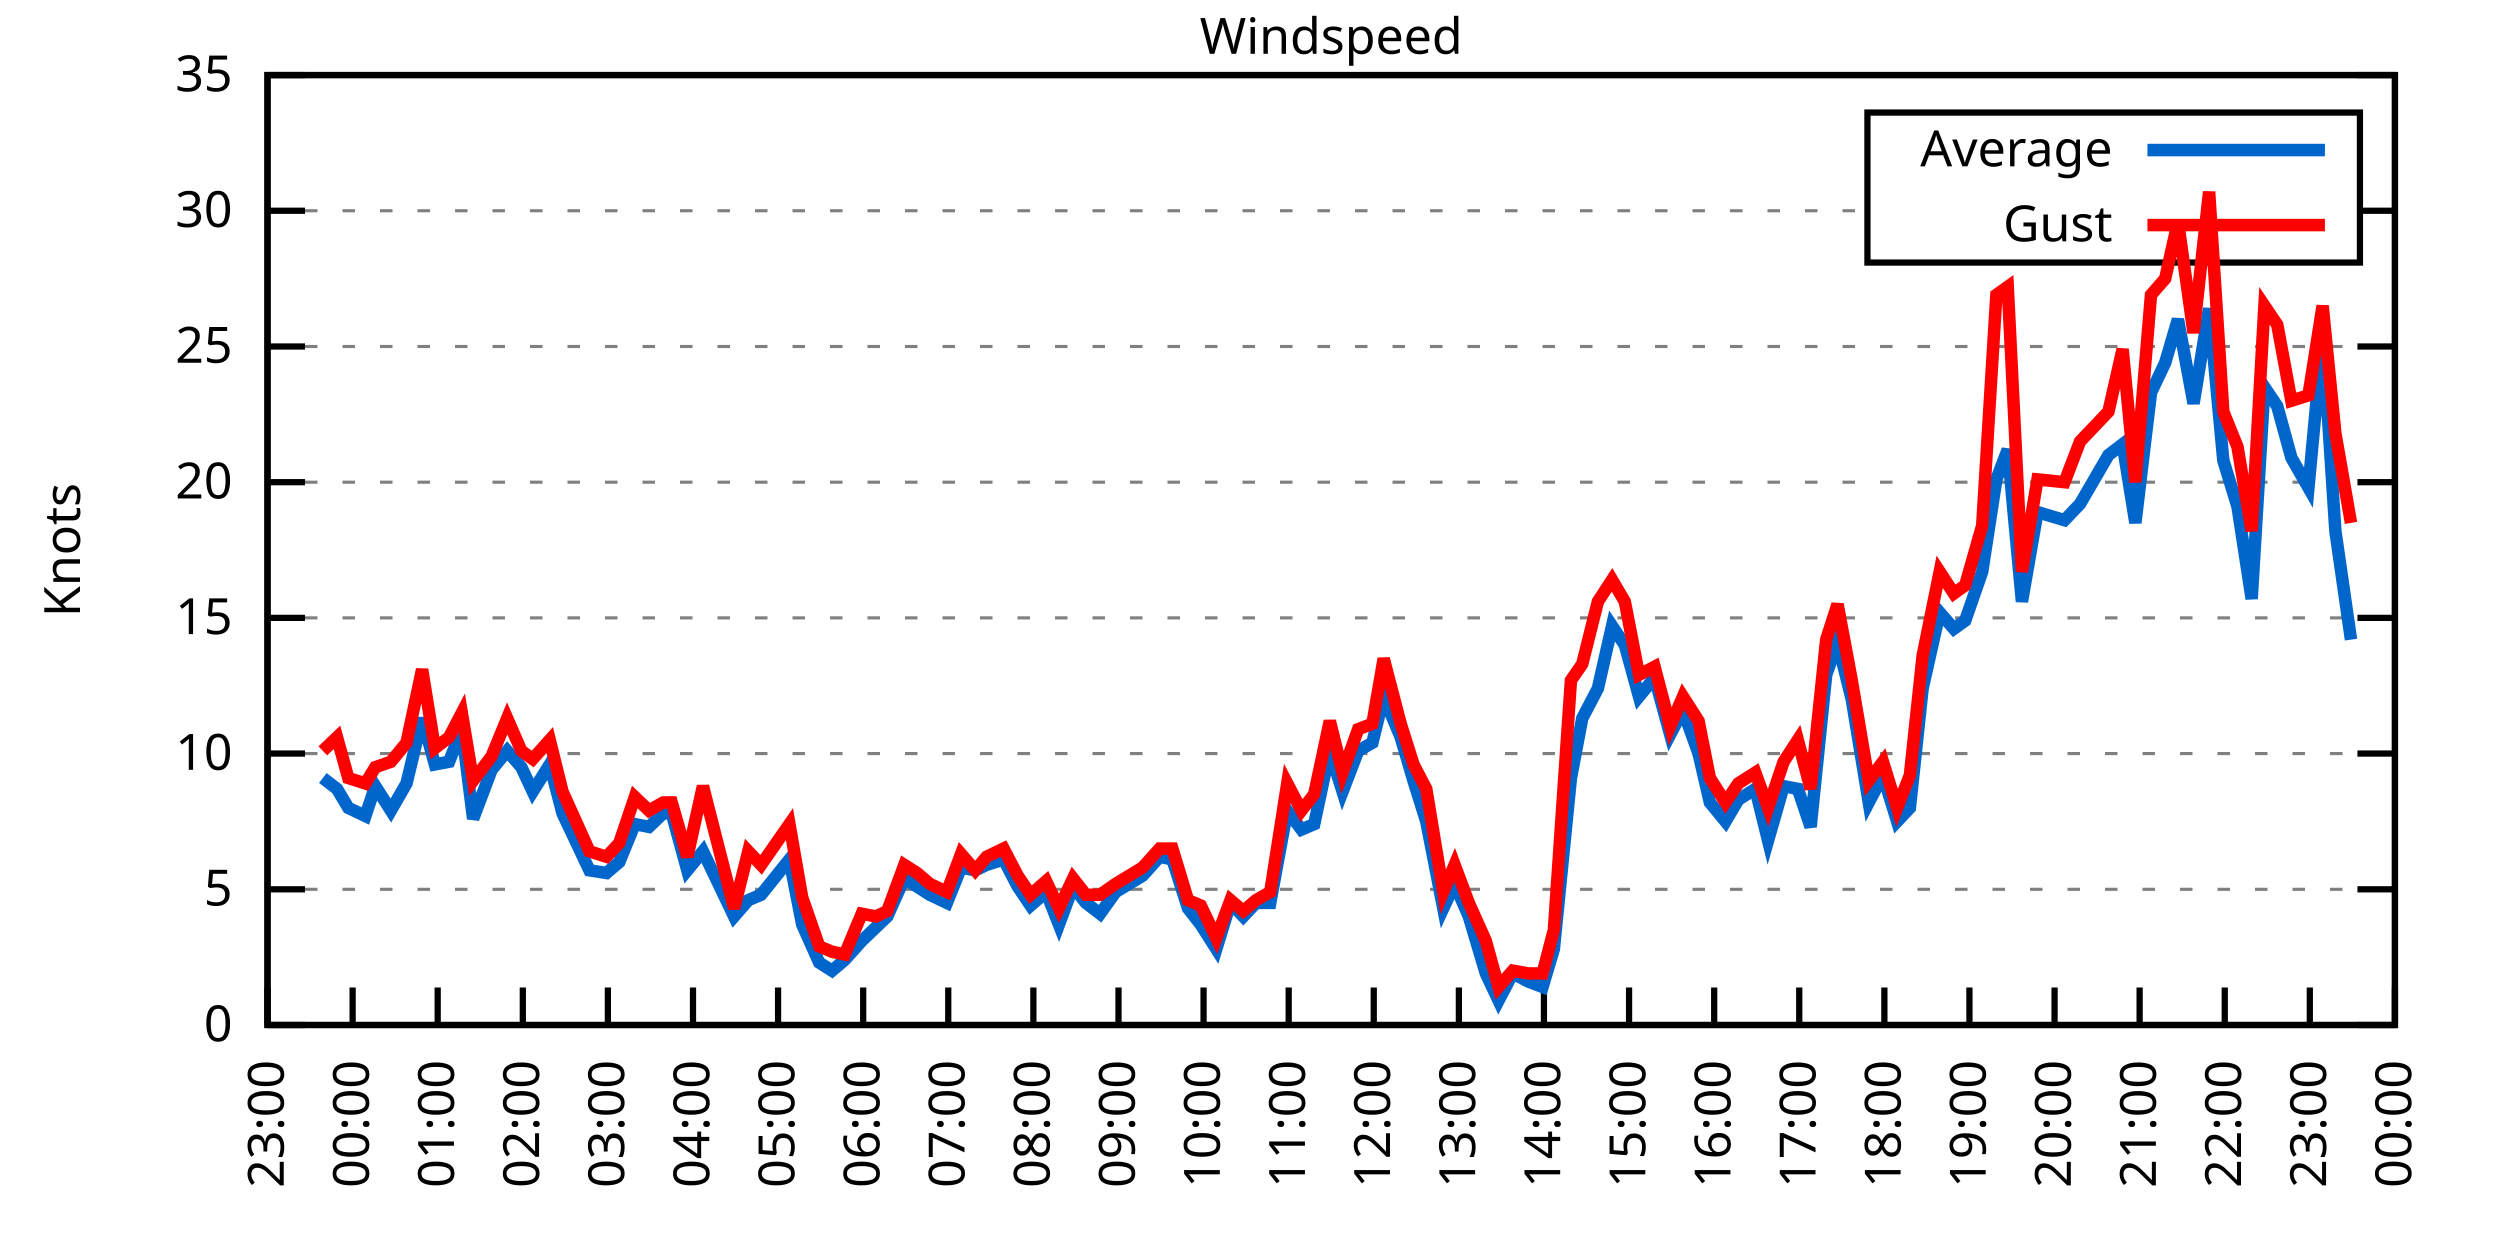
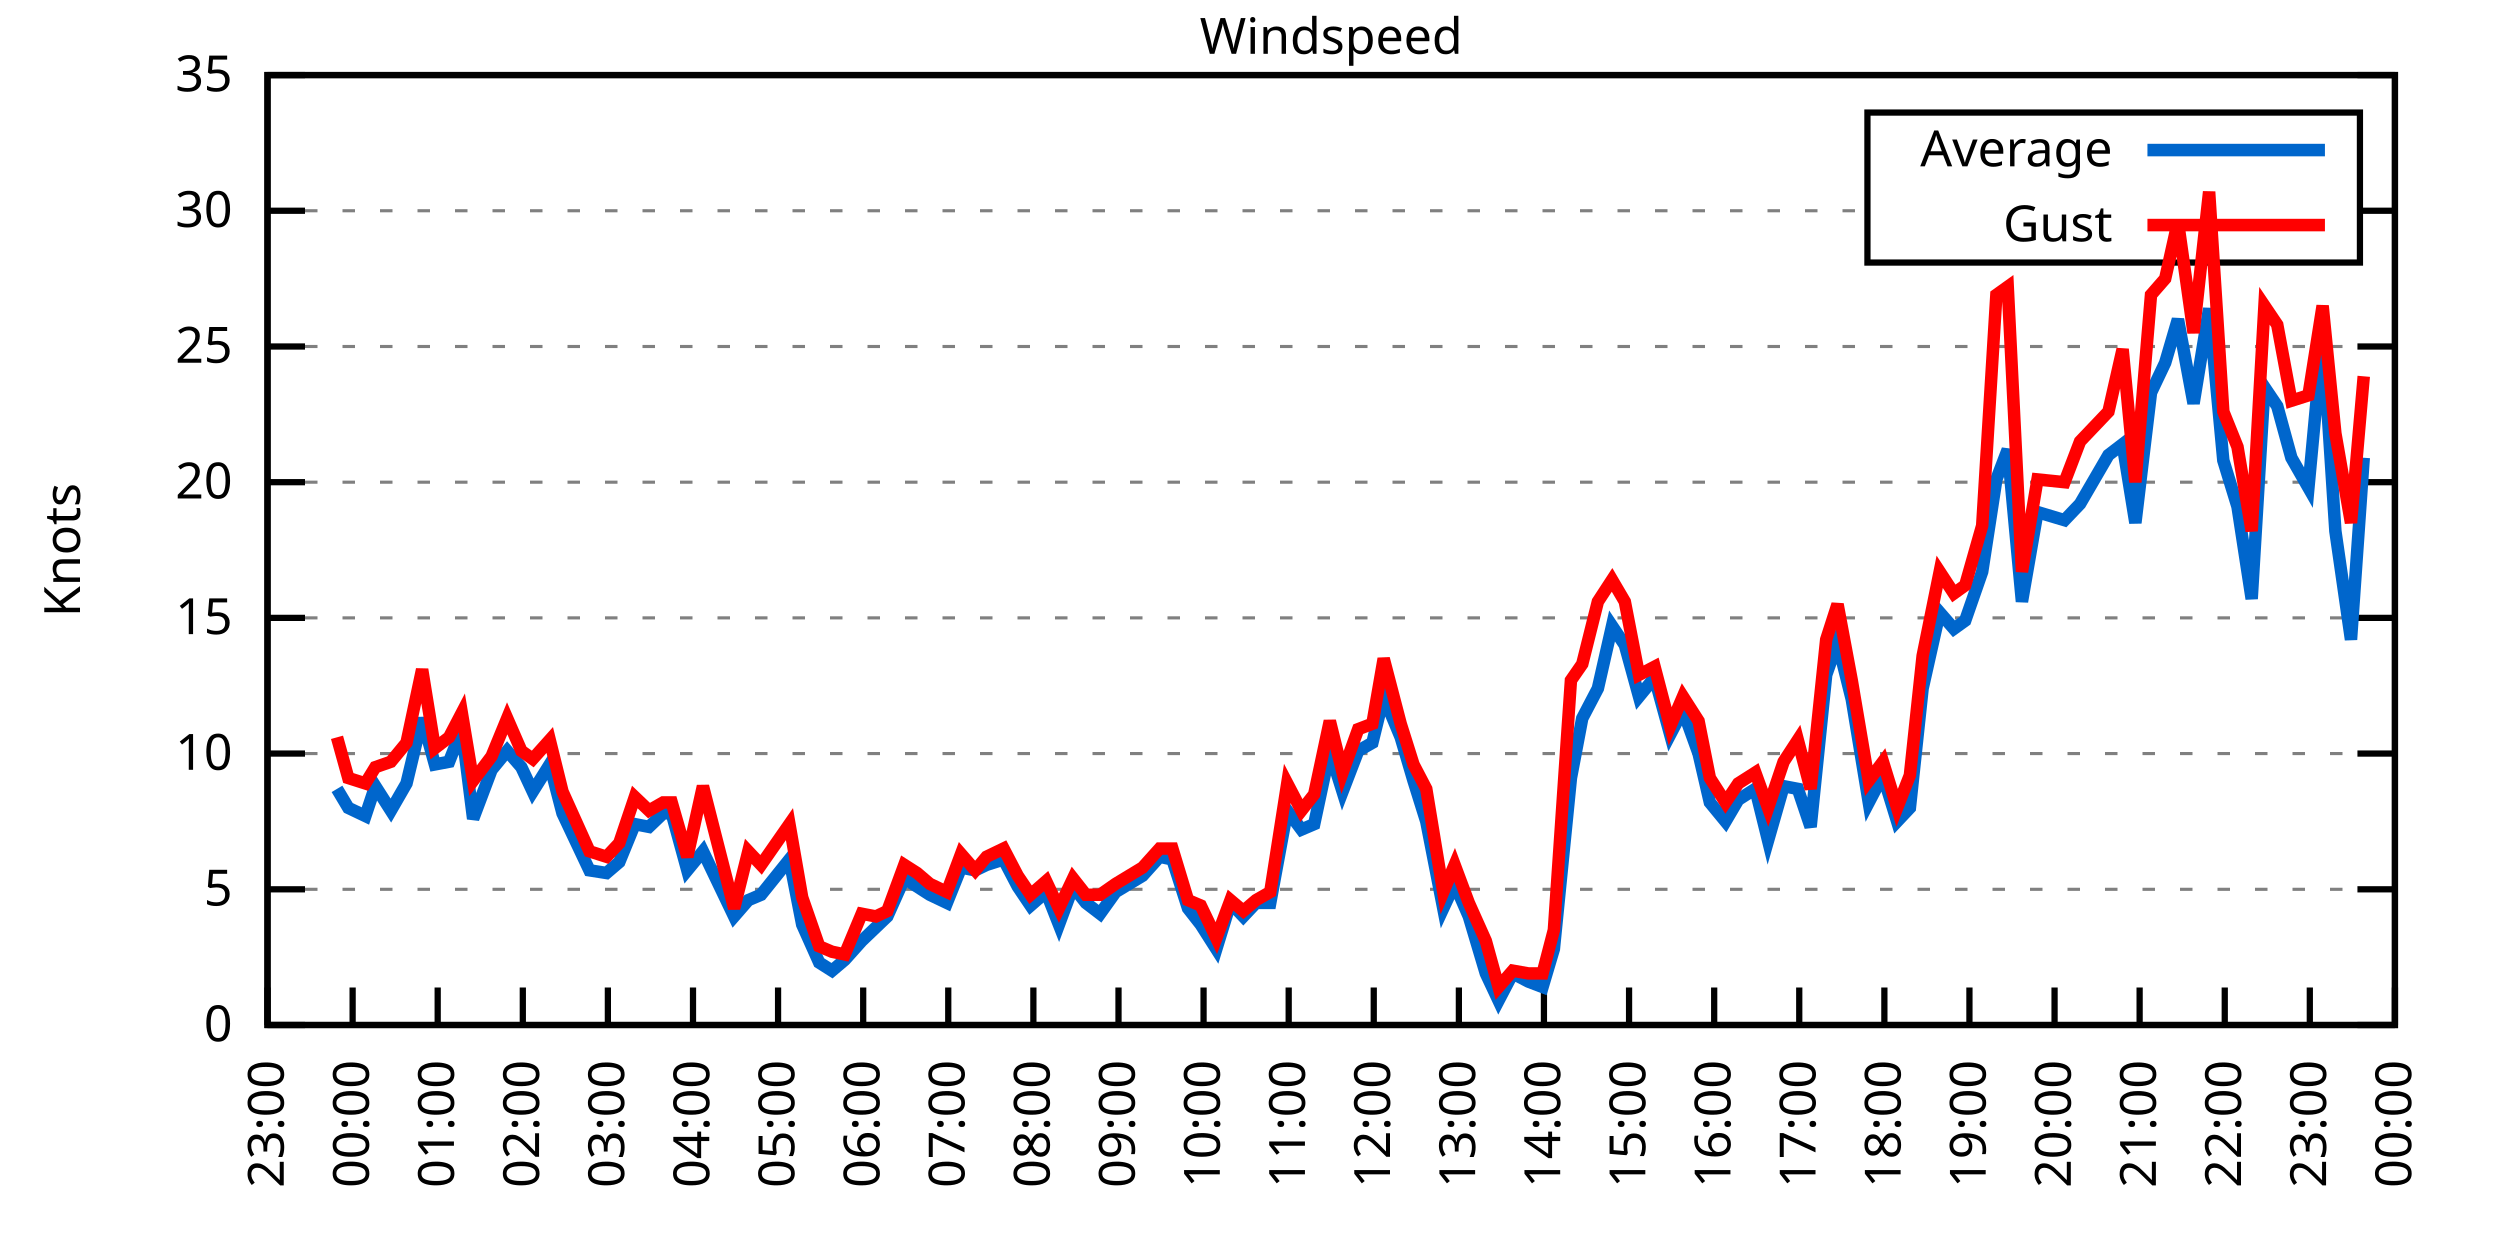
<svg xmlns="http://www.w3.org/2000/svg" xmlns:xlink="http://www.w3.org/1999/xlink" width="400" height="200" viewBox="0 0 400 200">
  <g id="gnuplot_canvas">
    <rect x="0" y="0" width="400" height="200" fill="none" />
    <defs>
      <circle id="gpDot" r="0.5" stroke-width="0.5" stroke="currentColor" />
      <path id="gpPt0" stroke-width="0.333" stroke="currentColor" d="M-1,0 h2 M0,-1 v2" />
      <path id="gpPt1" stroke-width="0.333" stroke="currentColor" d="M-1,-1 L1,1 M1,-1 L-1,1" />
      <path id="gpPt2" stroke-width="0.333" stroke="currentColor" d="M-1,0 L1,0 M0,-1 L0,1 M-1,-1 L1,1 M-1,1 L1,-1" />
      <rect id="gpPt3" stroke-width="0.333" stroke="currentColor" x="-1" y="-1" width="2" height="2" />
      <rect id="gpPt4" stroke-width="0.333" stroke="currentColor" fill="currentColor" x="-1" y="-1" width="2" height="2" />
      <circle id="gpPt5" stroke-width="0.333" stroke="currentColor" cx="0" cy="0" r="1" />
      <use xlink:href="#gpPt5" id="gpPt6" fill="currentColor" stroke="none" />
      <path id="gpPt7" stroke-width="0.333" stroke="currentColor" d="M0,-1.33 L-1.33,0.67 L1.33,0.67 z" />
      <use xlink:href="#gpPt7" id="gpPt8" fill="currentColor" stroke="none" />
      <use xlink:href="#gpPt7" id="gpPt9" stroke="currentColor" transform="rotate(180)" />
      <use xlink:href="#gpPt9" id="gpPt10" fill="currentColor" stroke="none" />
      <use xlink:href="#gpPt3" id="gpPt11" stroke="currentColor" transform="rotate(45)" />
      <use xlink:href="#gpPt11" id="gpPt12" fill="currentColor" stroke="none" />
      <path id="gpPt13" stroke-width="0.333" stroke="currentColor" d="M0,1.330 L1.265,0.411 L0.782,-1.067 L-0.782,-1.076 L-1.265,0.411 z" />
      <use xlink:href="#gpPt13" id="gpPt14" fill="currentColor" stroke="none" />
      <filter id="textbox" filterUnits="objectBoundingBox" x="0" y="0" height="1" width="1">
        <feFlood flood-color="white" flood-opacity="1" result="bgnd" />
        <feComposite in="SourceGraphic" in2="bgnd" operator="atop" />
      </filter>
      <filter id="greybox" filterUnits="objectBoundingBox" x="0" y="0" height="1" width="1">
        <feFlood flood-color="lightgrey" flood-opacity="1" result="grey" />
        <feComposite in="SourceGraphic" in2="grey" operator="atop" />
      </filter>
    </defs>
    <g fill="none" color="white" stroke="currentColor" stroke-width="1.00" stroke-linecap="butt" stroke-linejoin="miter">
</g>
    <g fill="none" color="black" stroke="currentColor" stroke-width="1.00" stroke-linecap="butt" stroke-linejoin="miter">
      <g stroke="none" shape-rendering="crispEdges">
        <polygon fill="rgb(255, 255, 255)" points="42.80,164.00 383.18,164.00 383.18,12.02 42.80,12.02 " />
      </g>
    </g>
    <g fill="none" color="black" stroke="currentColor" stroke-width="1.00" stroke-linecap="butt" stroke-linejoin="miter">
</g>
    <g fill="none" color="black" stroke="black" stroke-width="0.50" stroke-linecap="butt" stroke-linejoin="miter">
</g>
    <g fill="none" color="gray" stroke="currentColor" stroke-width="0.50" stroke-linecap="butt" stroke-linejoin="miter">
      <path stroke="gray" stroke-dasharray="2,4" class="gridline" d="M42.80,164.00 L383.19,164.00  " />
    </g>
    <g fill="none" color="gray" stroke="gray" stroke-width="1.00" stroke-linecap="butt" stroke-linejoin="miter">
</g>
    <g fill="none" color="black" stroke="currentColor" stroke-width="1.00" stroke-linecap="butt" stroke-linejoin="miter">
      <path stroke="black" d="M42.80,164.00 L48.80,164.00 M383.19,164.00 L377.19,164.00  " />
      <g transform="translate(37.20,166.60)" stroke="none" fill="black" font-family="Sans" font-size="8.00" text-anchor="end">
        <text>
          <tspan font-family="Sans"> 0</tspan>
        </text>
      </g>
    </g>
    <g fill="none" color="black" stroke="currentColor" stroke-width="1.00" stroke-linecap="butt" stroke-linejoin="miter">
</g>
    <g fill="none" color="black" stroke="black" stroke-width="0.50" stroke-linecap="butt" stroke-linejoin="miter">
</g>
    <g fill="none" color="gray" stroke="currentColor" stroke-width="0.50" stroke-linecap="butt" stroke-linejoin="miter">
      <path stroke="gray" stroke-dasharray="2,4" class="gridline" d="M42.80,142.29 L383.19,142.29  " />
    </g>
    <g fill="none" color="gray" stroke="gray" stroke-width="1.00" stroke-linecap="butt" stroke-linejoin="miter">
</g>
    <g fill="none" color="black" stroke="currentColor" stroke-width="1.00" stroke-linecap="butt" stroke-linejoin="miter">
      <path stroke="black" d="M42.80,142.29 L48.80,142.29 M383.19,142.29 L377.19,142.29  " />
      <g transform="translate(37.20,144.89)" stroke="none" fill="black" font-family="Sans" font-size="8.00" text-anchor="end">
        <text>
          <tspan font-family="Sans"> 5</tspan>
        </text>
      </g>
    </g>
    <g fill="none" color="black" stroke="currentColor" stroke-width="1.00" stroke-linecap="butt" stroke-linejoin="miter">
</g>
    <g fill="none" color="black" stroke="black" stroke-width="0.50" stroke-linecap="butt" stroke-linejoin="miter">
</g>
    <g fill="none" color="gray" stroke="currentColor" stroke-width="0.50" stroke-linecap="butt" stroke-linejoin="miter">
      <path stroke="gray" stroke-dasharray="2,4" class="gridline" d="M42.80,120.57 L383.19,120.57  " />
    </g>
    <g fill="none" color="gray" stroke="gray" stroke-width="1.00" stroke-linecap="butt" stroke-linejoin="miter">
</g>
    <g fill="none" color="black" stroke="currentColor" stroke-width="1.00" stroke-linecap="butt" stroke-linejoin="miter">
      <path stroke="black" d="M42.80,120.57 L48.80,120.57 M383.19,120.57 L377.19,120.57  " />
      <g transform="translate(37.20,123.17)" stroke="none" fill="black" font-family="Sans" font-size="8.00" text-anchor="end">
        <text>
          <tspan font-family="Sans"> 10</tspan>
        </text>
      </g>
    </g>
    <g fill="none" color="black" stroke="currentColor" stroke-width="1.00" stroke-linecap="butt" stroke-linejoin="miter">
</g>
    <g fill="none" color="black" stroke="black" stroke-width="0.50" stroke-linecap="butt" stroke-linejoin="miter">
</g>
    <g fill="none" color="gray" stroke="currentColor" stroke-width="0.50" stroke-linecap="butt" stroke-linejoin="miter">
      <path stroke="gray" stroke-dasharray="2,4" class="gridline" d="M42.80,98.86 L383.19,98.86  " />
    </g>
    <g fill="none" color="gray" stroke="gray" stroke-width="1.00" stroke-linecap="butt" stroke-linejoin="miter">
</g>
    <g fill="none" color="black" stroke="currentColor" stroke-width="1.00" stroke-linecap="butt" stroke-linejoin="miter">
      <path stroke="black" d="M42.80,98.86 L48.80,98.86 M383.19,98.86 L377.19,98.86  " />
      <g transform="translate(37.20,101.46)" stroke="none" fill="black" font-family="Sans" font-size="8.00" text-anchor="end">
        <text>
          <tspan font-family="Sans"> 15</tspan>
        </text>
      </g>
    </g>
    <g fill="none" color="black" stroke="currentColor" stroke-width="1.00" stroke-linecap="butt" stroke-linejoin="miter">
</g>
    <g fill="none" color="black" stroke="black" stroke-width="0.50" stroke-linecap="butt" stroke-linejoin="miter">
</g>
    <g fill="none" color="gray" stroke="currentColor" stroke-width="0.50" stroke-linecap="butt" stroke-linejoin="miter">
      <path stroke="gray" stroke-dasharray="2,4" class="gridline" d="M42.80,77.15 L383.19,77.15  " />
    </g>
    <g fill="none" color="gray" stroke="gray" stroke-width="1.00" stroke-linecap="butt" stroke-linejoin="miter">
</g>
    <g fill="none" color="black" stroke="currentColor" stroke-width="1.00" stroke-linecap="butt" stroke-linejoin="miter">
      <path stroke="black" d="M42.80,77.15 L48.80,77.15 M383.19,77.15 L377.19,77.15  " />
      <g transform="translate(37.20,79.75)" stroke="none" fill="black" font-family="Sans" font-size="8.00" text-anchor="end">
        <text>
          <tspan font-family="Sans"> 20</tspan>
        </text>
      </g>
    </g>
    <g fill="none" color="black" stroke="currentColor" stroke-width="1.00" stroke-linecap="butt" stroke-linejoin="miter">
</g>
    <g fill="none" color="black" stroke="black" stroke-width="0.50" stroke-linecap="butt" stroke-linejoin="miter">
</g>
    <g fill="none" color="gray" stroke="currentColor" stroke-width="0.50" stroke-linecap="butt" stroke-linejoin="miter">
      <path stroke="gray" stroke-dasharray="2,4" class="gridline" d="M42.80,55.44 L383.19,55.44  " />
    </g>
    <g fill="none" color="gray" stroke="gray" stroke-width="1.00" stroke-linecap="butt" stroke-linejoin="miter">
</g>
    <g fill="none" color="black" stroke="currentColor" stroke-width="1.00" stroke-linecap="butt" stroke-linejoin="miter">
      <path stroke="black" d="M42.80,55.44 L48.80,55.44 M383.19,55.44 L377.19,55.44  " />
      <g transform="translate(37.20,58.04)" stroke="none" fill="black" font-family="Sans" font-size="8.00" text-anchor="end">
        <text>
          <tspan font-family="Sans"> 25</tspan>
        </text>
      </g>
    </g>
    <g fill="none" color="black" stroke="currentColor" stroke-width="1.00" stroke-linecap="butt" stroke-linejoin="miter">
</g>
    <g fill="none" color="black" stroke="black" stroke-width="0.50" stroke-linecap="butt" stroke-linejoin="miter">
</g>
    <g fill="none" color="gray" stroke="currentColor" stroke-width="0.50" stroke-linecap="butt" stroke-linejoin="miter">
      <path stroke="gray" stroke-dasharray="2,4" class="gridline" d="M42.80,33.72 L298.79,33.72 M377.59,33.72 L383.19,33.72  " />
    </g>
    <g fill="none" color="gray" stroke="gray" stroke-width="1.00" stroke-linecap="butt" stroke-linejoin="miter">
</g>
    <g fill="none" color="black" stroke="currentColor" stroke-width="1.00" stroke-linecap="butt" stroke-linejoin="miter">
      <path stroke="black" d="M42.80,33.72 L48.80,33.72 M383.19,33.72 L377.19,33.72  " />
      <g transform="translate(37.20,36.32)" stroke="none" fill="black" font-family="Sans" font-size="8.00" text-anchor="end">
        <text>
          <tspan font-family="Sans"> 30</tspan>
        </text>
      </g>
    </g>
    <g fill="none" color="black" stroke="currentColor" stroke-width="1.00" stroke-linecap="butt" stroke-linejoin="miter">
</g>
    <g fill="none" color="black" stroke="black" stroke-width="0.50" stroke-linecap="butt" stroke-linejoin="miter">
</g>
    <g fill="none" color="gray" stroke="currentColor" stroke-width="0.50" stroke-linecap="butt" stroke-linejoin="miter">
      <path stroke="gray" stroke-dasharray="2,4" class="gridline" d="M42.80,12.01 L383.19,12.01  " />
    </g>
    <g fill="none" color="gray" stroke="gray" stroke-width="1.00" stroke-linecap="butt" stroke-linejoin="miter">
</g>
    <g fill="none" color="black" stroke="currentColor" stroke-width="1.00" stroke-linecap="butt" stroke-linejoin="miter">
      <path stroke="black" d="M42.80,12.01 L48.80,12.01 M383.19,12.01 L377.19,12.01  " />
      <g transform="translate(37.20,14.61)" stroke="none" fill="black" font-family="Sans" font-size="8.00" text-anchor="end">
        <text>
          <tspan font-family="Sans"> 35</tspan>
        </text>
      </g>
    </g>
    <g fill="none" color="black" stroke="currentColor" stroke-width="1.00" stroke-linecap="butt" stroke-linejoin="miter">
      <path stroke="black" d="M42.80,164.00 L42.80,158.00  " />
      <g transform="translate(45.40,169.60) rotate(270.00)" stroke="none" fill="black" font-family="Sans" font-size="8.00" text-anchor="end">
        <text>
          <tspan font-family="Sans">23:00</tspan>
        </text>
      </g>
    </g>
    <g fill="none" color="black" stroke="currentColor" stroke-width="1.00" stroke-linecap="butt" stroke-linejoin="miter">
      <path stroke="black" d="M56.42,164.00 L56.42,158.00  " />
      <g transform="translate(59.02,169.60) rotate(270.00)" stroke="none" fill="black" font-family="Sans" font-size="8.00" text-anchor="end">
        <text>
          <tspan font-family="Sans">00:00</tspan>
        </text>
      </g>
    </g>
    <g fill="none" color="black" stroke="currentColor" stroke-width="1.00" stroke-linecap="butt" stroke-linejoin="miter">
      <path stroke="black" d="M70.03,164.00 L70.03,158.00  " />
      <g transform="translate(72.63,169.60) rotate(270.00)" stroke="none" fill="black" font-family="Sans" font-size="8.00" text-anchor="end">
        <text>
          <tspan font-family="Sans">01:00</tspan>
        </text>
      </g>
    </g>
    <g fill="none" color="black" stroke="currentColor" stroke-width="1.00" stroke-linecap="butt" stroke-linejoin="miter">
      <path stroke="black" d="M83.65,164.00 L83.65,158.00  " />
      <g transform="translate(86.25,169.60) rotate(270.00)" stroke="none" fill="black" font-family="Sans" font-size="8.00" text-anchor="end">
        <text>
          <tspan font-family="Sans">02:00</tspan>
        </text>
      </g>
    </g>
    <g fill="none" color="black" stroke="currentColor" stroke-width="1.00" stroke-linecap="butt" stroke-linejoin="miter">
      <path stroke="black" d="M97.26,164.00 L97.26,158.00  " />
      <g transform="translate(99.86,169.60) rotate(270.00)" stroke="none" fill="black" font-family="Sans" font-size="8.00" text-anchor="end">
        <text>
          <tspan font-family="Sans">03:00</tspan>
        </text>
      </g>
    </g>
    <g fill="none" color="black" stroke="currentColor" stroke-width="1.00" stroke-linecap="butt" stroke-linejoin="miter">
      <path stroke="black" d="M110.88,164.00 L110.88,158.00  " />
      <g transform="translate(113.48,169.60) rotate(270.00)" stroke="none" fill="black" font-family="Sans" font-size="8.00" text-anchor="end">
        <text>
          <tspan font-family="Sans">04:00</tspan>
        </text>
      </g>
    </g>
    <g fill="none" color="black" stroke="currentColor" stroke-width="1.00" stroke-linecap="butt" stroke-linejoin="miter">
      <path stroke="black" d="M124.49,164.00 L124.49,158.00  " />
      <g transform="translate(127.09,169.60) rotate(270.00)" stroke="none" fill="black" font-family="Sans" font-size="8.00" text-anchor="end">
        <text>
          <tspan font-family="Sans">05:00</tspan>
        </text>
      </g>
    </g>
    <g fill="none" color="black" stroke="currentColor" stroke-width="1.00" stroke-linecap="butt" stroke-linejoin="miter">
      <path stroke="black" d="M138.11,164.00 L138.11,158.00  " />
      <g transform="translate(140.71,169.60) rotate(270.00)" stroke="none" fill="black" font-family="Sans" font-size="8.00" text-anchor="end">
        <text>
          <tspan font-family="Sans">06:00</tspan>
        </text>
      </g>
    </g>
    <g fill="none" color="black" stroke="currentColor" stroke-width="1.00" stroke-linecap="butt" stroke-linejoin="miter">
      <path stroke="black" d="M151.72,164.00 L151.72,158.00  " />
      <g transform="translate(154.32,169.60) rotate(270.00)" stroke="none" fill="black" font-family="Sans" font-size="8.00" text-anchor="end">
        <text>
          <tspan font-family="Sans">07:00</tspan>
        </text>
      </g>
    </g>
    <g fill="none" color="black" stroke="currentColor" stroke-width="1.00" stroke-linecap="butt" stroke-linejoin="miter">
      <path stroke="black" d="M165.34,164.00 L165.34,158.00  " />
      <g transform="translate(167.94,169.60) rotate(270.00)" stroke="none" fill="black" font-family="Sans" font-size="8.00" text-anchor="end">
        <text>
          <tspan font-family="Sans">08:00</tspan>
        </text>
      </g>
    </g>
    <g fill="none" color="black" stroke="currentColor" stroke-width="1.00" stroke-linecap="butt" stroke-linejoin="miter">
      <path stroke="black" d="M178.96,164.00 L178.96,158.00  " />
      <g transform="translate(181.56,169.60) rotate(270.00)" stroke="none" fill="black" font-family="Sans" font-size="8.00" text-anchor="end">
        <text>
          <tspan font-family="Sans">09:00</tspan>
        </text>
      </g>
    </g>
    <g fill="none" color="black" stroke="currentColor" stroke-width="1.00" stroke-linecap="butt" stroke-linejoin="miter">
      <path stroke="black" d="M192.57,164.00 L192.57,158.00  " />
      <g transform="translate(195.17,169.60) rotate(270.00)" stroke="none" fill="black" font-family="Sans" font-size="8.00" text-anchor="end">
        <text>
          <tspan font-family="Sans">10:00</tspan>
        </text>
      </g>
    </g>
    <g fill="none" color="black" stroke="currentColor" stroke-width="1.00" stroke-linecap="butt" stroke-linejoin="miter">
      <path stroke="black" d="M206.19,164.00 L206.19,158.00  " />
      <g transform="translate(208.79,169.60) rotate(270.00)" stroke="none" fill="black" font-family="Sans" font-size="8.00" text-anchor="end">
        <text>
          <tspan font-family="Sans">11:00</tspan>
        </text>
      </g>
    </g>
    <g fill="none" color="black" stroke="currentColor" stroke-width="1.00" stroke-linecap="butt" stroke-linejoin="miter">
      <path stroke="black" d="M219.80,164.00 L219.80,158.00  " />
      <g transform="translate(222.40,169.60) rotate(270.00)" stroke="none" fill="black" font-family="Sans" font-size="8.00" text-anchor="end">
        <text>
          <tspan font-family="Sans">12:00</tspan>
        </text>
      </g>
    </g>
    <g fill="none" color="black" stroke="currentColor" stroke-width="1.00" stroke-linecap="butt" stroke-linejoin="miter">
      <path stroke="black" d="M233.42,164.00 L233.42,158.00  " />
      <g transform="translate(236.02,169.60) rotate(270.00)" stroke="none" fill="black" font-family="Sans" font-size="8.00" text-anchor="end">
        <text>
          <tspan font-family="Sans">13:00</tspan>
        </text>
      </g>
    </g>
    <g fill="none" color="black" stroke="currentColor" stroke-width="1.00" stroke-linecap="butt" stroke-linejoin="miter">
      <path stroke="black" d="M247.03,164.00 L247.03,158.00  " />
      <g transform="translate(249.63,169.60) rotate(270.00)" stroke="none" fill="black" font-family="Sans" font-size="8.00" text-anchor="end">
        <text>
          <tspan font-family="Sans">14:00</tspan>
        </text>
      </g>
    </g>
    <g fill="none" color="black" stroke="currentColor" stroke-width="1.00" stroke-linecap="butt" stroke-linejoin="miter">
      <path stroke="black" d="M260.65,164.00 L260.65,158.00  " />
      <g transform="translate(263.25,169.60) rotate(270.00)" stroke="none" fill="black" font-family="Sans" font-size="8.00" text-anchor="end">
        <text>
          <tspan font-family="Sans">15:00</tspan>
        </text>
      </g>
    </g>
    <g fill="none" color="black" stroke="currentColor" stroke-width="1.00" stroke-linecap="butt" stroke-linejoin="miter">
      <path stroke="black" d="M274.27,164.00 L274.27,158.00  " />
      <g transform="translate(276.87,169.60) rotate(270.00)" stroke="none" fill="black" font-family="Sans" font-size="8.00" text-anchor="end">
        <text>
          <tspan font-family="Sans">16:00</tspan>
        </text>
      </g>
    </g>
    <g fill="none" color="black" stroke="currentColor" stroke-width="1.00" stroke-linecap="butt" stroke-linejoin="miter">
      <path stroke="black" d="M287.88,164.00 L287.88,158.00  " />
      <g transform="translate(290.48,169.60) rotate(270.00)" stroke="none" fill="black" font-family="Sans" font-size="8.00" text-anchor="end">
        <text>
          <tspan font-family="Sans">17:00</tspan>
        </text>
      </g>
    </g>
    <g fill="none" color="black" stroke="currentColor" stroke-width="1.00" stroke-linecap="butt" stroke-linejoin="miter">
      <path stroke="black" d="M301.50,164.00 L301.50,158.00  " />
      <g transform="translate(304.10,169.60) rotate(270.00)" stroke="none" fill="black" font-family="Sans" font-size="8.00" text-anchor="end">
        <text>
          <tspan font-family="Sans">18:00</tspan>
        </text>
      </g>
    </g>
    <g fill="none" color="black" stroke="currentColor" stroke-width="1.00" stroke-linecap="butt" stroke-linejoin="miter">
      <path stroke="black" d="M315.11,164.00 L315.11,158.00  " />
      <g transform="translate(317.71,169.60) rotate(270.00)" stroke="none" fill="black" font-family="Sans" font-size="8.00" text-anchor="end">
        <text>
          <tspan font-family="Sans">19:00</tspan>
        </text>
      </g>
    </g>
    <g fill="none" color="black" stroke="currentColor" stroke-width="1.00" stroke-linecap="butt" stroke-linejoin="miter">
      <path stroke="black" d="M328.73,164.00 L328.73,158.00  " />
      <g transform="translate(331.33,169.60) rotate(270.00)" stroke="none" fill="black" font-family="Sans" font-size="8.00" text-anchor="end">
        <text>
          <tspan font-family="Sans">20:00</tspan>
        </text>
      </g>
    </g>
    <g fill="none" color="black" stroke="currentColor" stroke-width="1.00" stroke-linecap="butt" stroke-linejoin="miter">
      <path stroke="black" d="M342.34,164.00 L342.34,158.00  " />
      <g transform="translate(344.94,169.60) rotate(270.00)" stroke="none" fill="black" font-family="Sans" font-size="8.00" text-anchor="end">
        <text>
          <tspan font-family="Sans">21:00</tspan>
        </text>
      </g>
    </g>
    <g fill="none" color="black" stroke="currentColor" stroke-width="1.00" stroke-linecap="butt" stroke-linejoin="miter">
      <path stroke="black" d="M355.96,164.00 L355.96,158.00  " />
      <g transform="translate(358.56,169.60) rotate(270.00)" stroke="none" fill="black" font-family="Sans" font-size="8.00" text-anchor="end">
        <text>
          <tspan font-family="Sans">22:00</tspan>
        </text>
      </g>
    </g>
    <g fill="none" color="black" stroke="currentColor" stroke-width="1.00" stroke-linecap="butt" stroke-linejoin="miter">
      <path stroke="black" d="M369.57,164.00 L369.57,158.00  " />
      <g transform="translate(372.17,169.60) rotate(270.00)" stroke="none" fill="black" font-family="Sans" font-size="8.00" text-anchor="end">
        <text>
          <tspan font-family="Sans">23:00</tspan>
        </text>
      </g>
    </g>
    <g fill="none" color="black" stroke="currentColor" stroke-width="1.00" stroke-linecap="butt" stroke-linejoin="miter">
      <path stroke="black" d="M383.19,164.00 L383.19,158.00  " />
      <g transform="translate(385.79,169.60) rotate(270.00)" stroke="none" fill="black" font-family="Sans" font-size="8.00" text-anchor="end">
        <text>
          <tspan font-family="Sans">00:00</tspan>
        </text>
      </g>
    </g>
    <g fill="none" color="black" stroke="currentColor" stroke-width="1.00" stroke-linecap="butt" stroke-linejoin="miter">
</g>
    <g fill="none" color="black" stroke="currentColor" stroke-width="1.00" stroke-linecap="butt" stroke-linejoin="miter">
      <path stroke="black" d="M42.80,12.01 L42.80,164.00 L383.19,164.00 L383.19,12.01 L42.80,12.01 Z  " />
    </g>
    <g fill="none" color="black" stroke="currentColor" stroke-width="1.00" stroke-linecap="butt" stroke-linejoin="miter">
</g>
    <g fill="none" color="black" stroke="currentColor" stroke-width="1.00" stroke-linecap="butt" stroke-linejoin="miter">
      <path stroke="black" d="M298.79,42.01 L298.79,18.01 L377.59,18.01 L377.59,42.01 L298.79,42.01 Z  " />
    </g>
    <g id="Windspeed_plot_1">
      <g fill="none" color="white" stroke="black" stroke-width="2.00" stroke-linecap="butt" stroke-linejoin="miter">
</g>
      <g fill="none" color="black" stroke="currentColor" stroke-width="2.00" stroke-linecap="butt" stroke-linejoin="miter">
        <g transform="translate(337.99,26.61)" stroke="none" fill="black" font-family="Sans" font-size="8.00" text-anchor="end">
          <text>
            <tspan font-family="Sans">Average</tspan>
          </text>
        </g>
      </g>
      <g fill="none" color="black" stroke="currentColor" stroke-width="2.00" stroke-linecap="butt" stroke-linejoin="miter">
-         <path stroke="rgb(  0, 102, 204)" d="M343.59,24.01 L371.99,24.01 M51.65,124.48 L53.92,126.22 L55.73,129.26 L58.46,130.56 L60.05,125.79 L62.54,129.69   L65.04,125.35 L67.54,114.93 L69.58,122.31 L71.85,121.88 L73.89,116.67 L75.70,131.00 L78.65,123.18 L81.15,120.14   L83.42,122.75 L85.24,126.65 L87.96,122.31 L90.00,130.13 L94.31,139.25 L97.04,139.68 L99.08,137.94 L101.57,131.86   L103.84,132.30 L106.11,130.13 L107.47,130.13 L109.97,139.25 L112.47,136.21 L117.46,146.63 L119.73,144.02 L121.77,143.16   L126.31,137.51 L128.35,147.93 L131.07,154.01 L133.12,155.31 L135.16,153.58 L137.88,150.54 L140.15,148.37 L141.97,146.63   L144.69,140.55 L146.73,141.85 L148.77,143.16 L151.50,144.46 L153.77,138.81 L156.04,139.25 L157.85,138.38 L160.57,137.51   L162.84,141.85 L164.89,144.89 L167.38,142.72 L169.43,147.93 L171.69,141.85 L173.74,144.46 L176.01,146.20 L178.50,142.72   L182.81,140.12 L185.54,137.08 L187.58,137.51 L190.08,145.33 L192.12,147.93 L194.61,151.84 L196.88,144.46 L198.93,146.63   L200.97,144.46 L203.24,144.46 L205.96,129.69 L208.23,132.73 L210.27,131.86 L212.77,120.14 L214.81,126.65 L217.31,120.14   L219.58,118.84 L221.39,111.45 L224.11,117.97 L226.16,124.92 L228.20,131.43 L230.92,145.33 L232.74,141.42 L235.01,146.63   L237.73,155.75 L239.77,160.09 L242.04,155.75 L244.54,157.05 L246.81,157.92 L248.62,151.84 L251.35,124.48 L253.16,114.93   L255.66,110.15 L257.93,100.16 L259.97,103.20 L262.24,111.45 L264.73,108.42 L267.23,117.53 L269.27,113.63 L271.77,120.57   L273.58,128.39 L276.08,131.43 L278.12,127.96 L280.85,126.22 L282.89,134.47 L285.38,125.79 L287.65,126.22 L289.70,132.30   L292.19,107.98 L294.01,102.77 L296.28,111.89 L299.00,128.39 L301.27,124.05 L303.54,131.43 L305.58,129.26 L307.62,110.15   L310.35,97.99 L312.62,100.60 L314.43,99.30 L317.15,91.48 L319.42,76.71 L321.24,71.94 L323.51,96.26 L326.00,81.93   L330.32,83.23 L332.81,80.62 L337.35,72.81 L339.62,71.07 L341.66,83.66 L344.16,62.82 L346.43,58.04 L348.47,51.09   L350.97,64.56 L353.46,49.36 L355.73,73.67 L358.00,81.06 L360.27,95.82 L362.31,61.95 L364.36,64.99 L366.62,73.24   L369.35,78.02 L371.62,53.70 L373.66,84.97 L376.16,102.34  " />
+         <path stroke="rgb(  0, 102, 204)" d="M343.59,24.01 L371.99,24.01 M53.92,126.22 L55.73,129.26 L58.46,130.56 L60.05,125.79 L62.54,129.69 L65.04,125.35   L67.54,114.93 L69.58,122.31 L71.85,121.88 L73.89,116.67 L75.70,131.00 L78.65,123.18 L81.15,120.14 L83.42,122.75   L85.24,126.65 L87.96,122.31 L90.00,130.13 L94.31,139.25 L97.04,139.68 L99.08,137.94 L101.57,131.86 L103.84,132.30   L106.11,130.13 L107.47,130.13 L109.97,139.25 L112.47,136.21 L117.46,146.63 L119.73,144.02 L121.77,143.16 L126.31,137.51   L128.35,147.93 L131.07,154.01 L133.12,155.31 L135.16,153.58 L137.88,150.54 L140.15,148.37 L141.97,146.63 L144.69,140.55   L146.73,141.85 L148.77,143.16 L151.50,144.46 L153.77,138.81 L156.04,139.25 L157.85,138.38 L160.57,137.51 L162.84,141.85   L164.89,144.89 L167.38,142.72 L169.43,147.93 L171.69,141.85 L173.74,144.46 L176.01,146.20 L178.50,142.72 L182.81,140.12   L185.54,137.08 L187.58,137.51 L190.08,145.33 L192.12,147.93 L194.61,151.84 L196.88,144.46 L198.93,146.63 L200.97,144.46   L203.24,144.46 L205.96,129.69 L208.23,132.73 L210.27,131.86 L212.77,120.14 L214.81,126.65 L217.31,120.14 L219.58,118.84   L221.39,111.45 L224.11,117.97 L226.16,124.92 L228.20,131.43 L230.92,145.33 L232.74,141.42 L235.01,146.63 L237.73,155.75   L239.77,160.09 L242.04,155.75 L244.54,157.05 L246.81,157.92 L248.62,151.84 L251.35,124.48 L253.16,114.93 L255.66,110.15   L257.93,100.16 L259.97,103.20 L262.24,111.45 L264.73,108.42 L267.23,117.53 L269.27,113.63 L271.77,120.57 L273.58,128.39   L276.08,131.43 L278.12,127.96 L280.85,126.22 L282.89,134.47 L285.38,125.79 L287.65,126.22 L289.70,132.30 L292.19,107.98   L294.01,102.77 L296.28,111.89 L299.00,128.39 L301.27,124.05 L303.54,131.43 L305.58,129.26 L307.62,110.15 L310.35,97.99   L312.62,100.60 L314.43,99.30 L317.15,91.48 L319.42,76.71 L321.24,71.94 L323.51,96.26 L326.00,81.93 L330.32,83.23   L332.81,80.62 L337.35,72.81 L339.62,71.07 L341.66,83.66 L344.16,62.82 L346.43,58.04 L348.47,51.09 L350.97,64.56   L353.46,49.36 L355.73,73.67 L358.00,81.06 L360.27,95.82 L362.31,61.95 L364.36,64.99 L366.62,73.24 L369.35,78.02   L371.62,53.70 L373.66,84.97 L376.16,102.34 L378.20,73.24  " />
      </g>
    </g>
    <g id="Windspeed_plot_2">
      <g fill="none" color="black" stroke="currentColor" stroke-width="2.00" stroke-linecap="butt" stroke-linejoin="miter">
        <g transform="translate(337.99,38.61)" stroke="none" fill="black" font-family="Sans" font-size="8.00" text-anchor="end">
          <text>
            <tspan font-family="Sans">Gust</tspan>
          </text>
        </g>
      </g>
      <g fill="none" color="black" stroke="currentColor" stroke-width="2.00" stroke-linecap="butt" stroke-linejoin="miter">
-         <path stroke="rgb(255,   0,   0)" d="M343.59,36.01 L371.99,36.01 M51.65,120.14 L53.92,117.97 L55.73,124.48 L58.46,125.35 L60.05,122.75 L62.54,121.88   L65.04,118.84 L67.54,107.11 L69.58,119.71 L71.85,117.97 L73.89,114.06 L75.70,124.92 L78.65,121.01 L81.15,114.93   L83.42,120.14 L85.24,121.44 L87.96,118.40 L90.00,126.65 L94.31,136.21 L97.04,137.08 L99.08,134.90 L101.57,127.52   L103.84,129.69 L106.11,128.39 L107.47,128.39 L109.97,137.08 L112.47,125.79 L117.46,145.33 L119.73,136.21 L121.77,138.38   L126.31,131.86 L128.35,143.59 L131.07,151.41 L133.12,152.28 L135.16,152.71 L137.88,146.20 L140.15,146.63 L141.97,145.76   L144.69,138.38 L146.73,139.68 L148.77,141.42 L151.50,142.72 L153.77,136.64 L156.04,139.25 L157.85,137.08 L160.57,135.77   L162.84,140.12 L164.89,143.16 L167.38,140.98 L169.43,145.33 L171.69,140.55 L173.74,143.16 L176.01,143.16 L178.50,141.42   L182.81,138.81 L185.54,135.77 L187.58,135.77 L190.08,144.02 L192.12,144.89 L194.61,150.10 L196.88,144.02 L198.93,145.76   L200.97,144.02 L203.24,142.72 L205.96,125.35 L208.23,129.69 L210.27,127.09 L212.77,115.36 L214.81,123.61 L217.31,116.67   L219.58,115.80 L221.39,105.38 L224.11,115.80 L226.16,122.31 L228.20,126.22 L230.92,142.72 L232.74,138.38 L235.01,144.46   L237.73,150.54 L239.77,157.92 L242.04,155.31 L244.54,155.75 L246.81,155.75 L248.62,148.80 L251.35,108.85 L253.16,106.24   L255.66,96.26 L257.93,92.78 L259.97,96.26 L262.24,107.98 L264.73,106.68 L267.23,116.23 L269.27,111.45 L271.77,115.36   L273.58,124.48 L276.08,128.39 L278.12,125.35 L280.85,123.61 L282.89,129.26 L285.38,121.88 L287.65,118.40 L289.70,126.22   L292.19,102.34 L294.01,96.69 L296.28,108.85 L299.00,124.92 L301.27,121.88 L303.54,129.26 L305.58,124.05 L307.62,104.94   L310.35,91.48 L312.62,94.95 L314.43,93.65 L317.15,84.10 L319.42,47.18 L321.24,45.88 L323.51,91.48 L326.00,76.71   L330.32,77.15 L332.81,70.63 L337.35,65.86 L339.62,55.87 L341.66,77.15 L344.16,47.18 L346.43,44.58 L348.47,35.46   L350.97,53.26 L353.46,30.68 L355.73,65.86 L358.00,71.50 L360.27,84.97 L362.31,48.92 L364.36,51.96 L366.62,64.12   L369.35,63.25 L371.62,48.92 L373.66,69.33 L376.16,83.66  " />
+         <path stroke="rgb(255,   0,   0)" d="M343.59,36.01 L371.99,36.01 M53.92,117.97 L55.73,124.48 L58.46,125.35 L60.05,122.75 L62.54,121.88 L65.04,118.84   L67.54,107.11 L69.58,119.71 L71.85,117.97 L73.89,114.06 L75.70,124.92 L78.65,121.01 L81.15,114.93 L83.42,120.14   L85.24,121.44 L87.96,118.40 L90.00,126.65 L94.31,136.21 L97.04,137.08 L99.08,134.90 L101.57,127.52 L103.84,129.69   L106.11,128.39 L107.47,128.39 L109.97,137.08 L112.47,125.79 L117.46,145.33 L119.73,136.21 L121.77,138.38 L126.31,131.86   L128.35,143.59 L131.07,151.41 L133.12,152.28 L135.16,152.71 L137.88,146.20 L140.15,146.63 L141.97,145.76 L144.69,138.38   L146.73,139.68 L148.77,141.42 L151.50,142.72 L153.77,136.64 L156.04,139.25 L157.85,137.08 L160.57,135.77 L162.84,140.12   L164.89,143.16 L167.38,140.98 L169.43,145.33 L171.69,140.55 L173.74,143.16 L176.01,143.16 L178.50,141.42 L182.81,138.81   L185.54,135.77 L187.58,135.77 L190.08,144.02 L192.12,144.89 L194.61,150.10 L196.88,144.02 L198.93,145.76 L200.97,144.02   L203.24,142.72 L205.96,125.35 L208.23,129.69 L210.27,127.09 L212.77,115.36 L214.81,123.61 L217.31,116.67 L219.58,115.80   L221.39,105.38 L224.11,115.80 L226.16,122.31 L228.20,126.22 L230.92,142.72 L232.74,138.38 L235.01,144.46 L237.73,150.54   L239.77,157.92 L242.04,155.31 L244.54,155.75 L246.81,155.75 L248.62,148.80 L251.35,108.85 L253.16,106.24 L255.66,96.26   L257.93,92.78 L259.97,96.26 L262.24,107.98 L264.73,106.68 L267.23,116.23 L269.27,111.45 L271.77,115.36 L273.58,124.48   L276.08,128.39 L278.12,125.35 L280.85,123.61 L282.89,129.26 L285.38,121.88 L287.65,118.40 L289.70,126.22 L292.19,102.34   L294.01,96.69 L296.28,108.85 L299.00,124.92 L301.27,121.88 L303.54,129.26 L305.58,124.05 L307.62,104.94 L310.35,91.48   L312.62,94.95 L314.43,93.65 L317.15,84.10 L319.42,47.18 L321.24,45.88 L323.51,91.48 L326.00,76.71 L330.32,77.15   L332.81,70.63 L337.35,65.86 L339.62,55.87 L341.66,77.15 L344.16,47.18 L346.43,44.58 L348.47,35.46 L350.97,53.26   L353.46,30.68 L355.73,65.86 L358.00,71.50 L360.27,84.97 L362.31,48.92 L364.36,51.96 L366.62,64.12 L369.35,63.25   L371.62,48.92 L373.66,69.33 L376.16,83.66 L378.20,60.21  " />
      </g>
    </g>
    <g fill="none" color="black" stroke="currentColor" stroke-width="2.00" stroke-linecap="butt" stroke-linejoin="miter">
</g>
    <g fill="none" color="black" stroke="black" stroke-width="1.00" stroke-linecap="butt" stroke-linejoin="miter">
</g>
    <g fill="none" color="black" stroke="currentColor" stroke-width="1.00" stroke-linecap="butt" stroke-linejoin="miter">
      <path stroke="black" d="M42.80,12.01 L42.80,164.00 L383.19,164.00 L383.19,12.01 L42.80,12.01 Z  " />
      <g transform="translate(12.80,88.01) rotate(270.00)" stroke="none" fill="black" font-family="Sans" font-size="8.00" text-anchor="middle">
        <text>
          <tspan font-family="Sans">Knots</tspan>
        </text>
      </g>
    </g>
    <g fill="none" color="black" stroke="currentColor" stroke-width="1.00" stroke-linecap="butt" stroke-linejoin="miter">
</g>
    <g fill="none" color="black" stroke="currentColor" stroke-width="1.00" stroke-linecap="butt" stroke-linejoin="miter">
      <g transform="translate(212.99,8.61)" stroke="none" fill="black" font-family="Sans" font-size="8.00" text-anchor="middle">
        <text>
          <tspan font-family="Sans">Windspeed</tspan>
        </text>
      </g>
    </g>
    <g fill="none" color="black" stroke="currentColor" stroke-width="1.00" stroke-linecap="butt" stroke-linejoin="miter">
</g>
  </g>
</svg>
